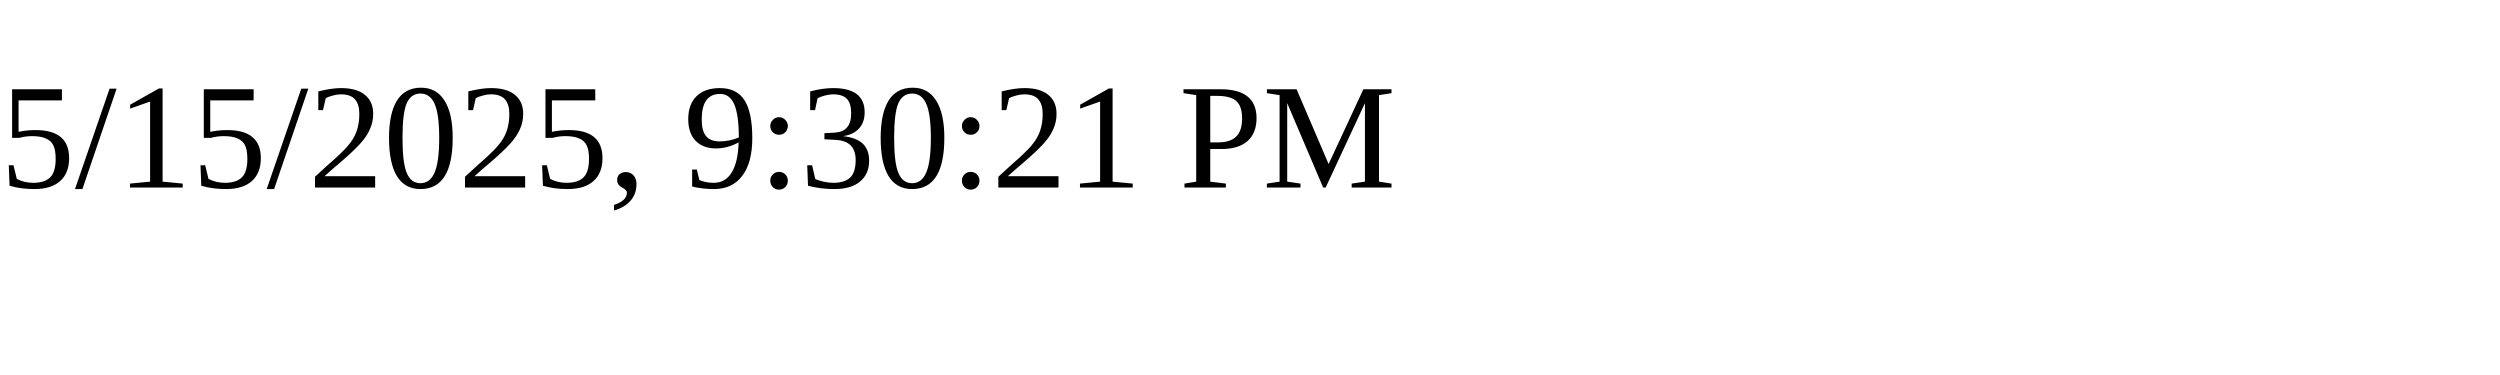
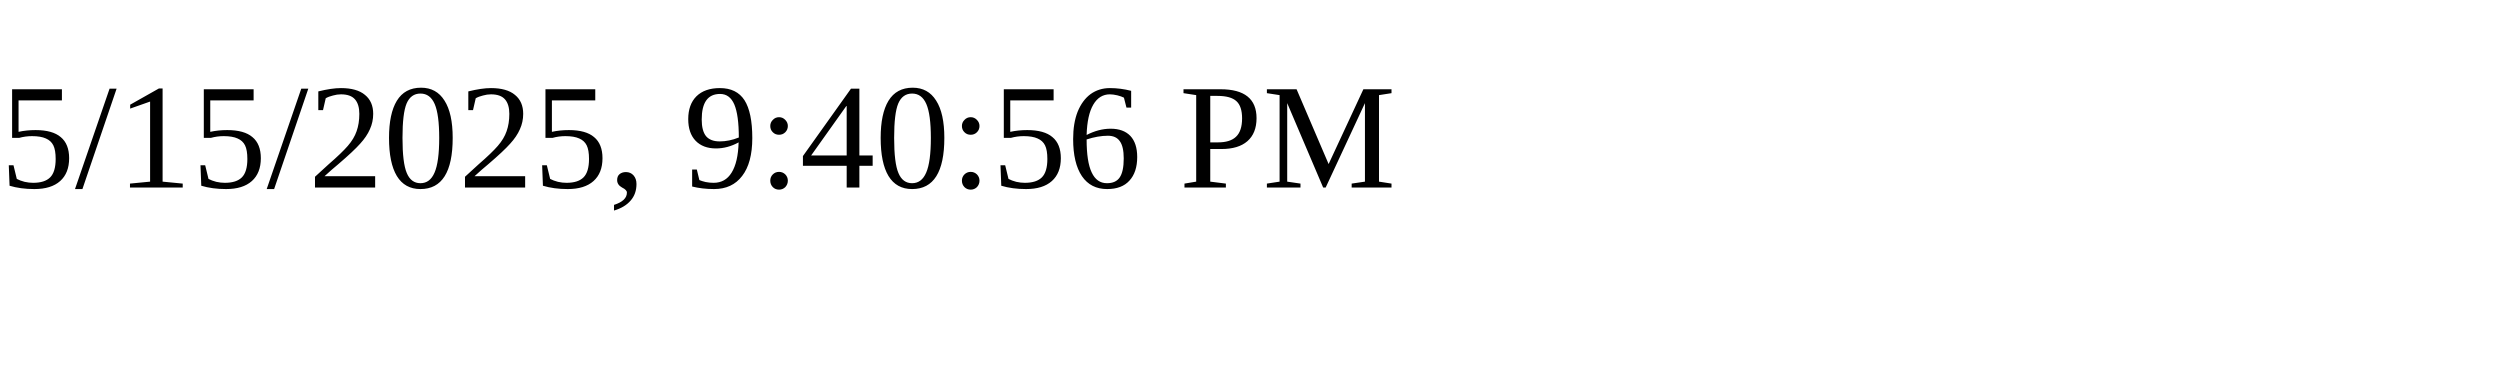
<svg xmlns="http://www.w3.org/2000/svg" height="30" width="200">
-   <text x="0" y="15">5/15/2025, 9:30:21 PM</text>
+   <text x="0" y="15">5/15/2025, 9:40:56 PM</text>
</svg>
